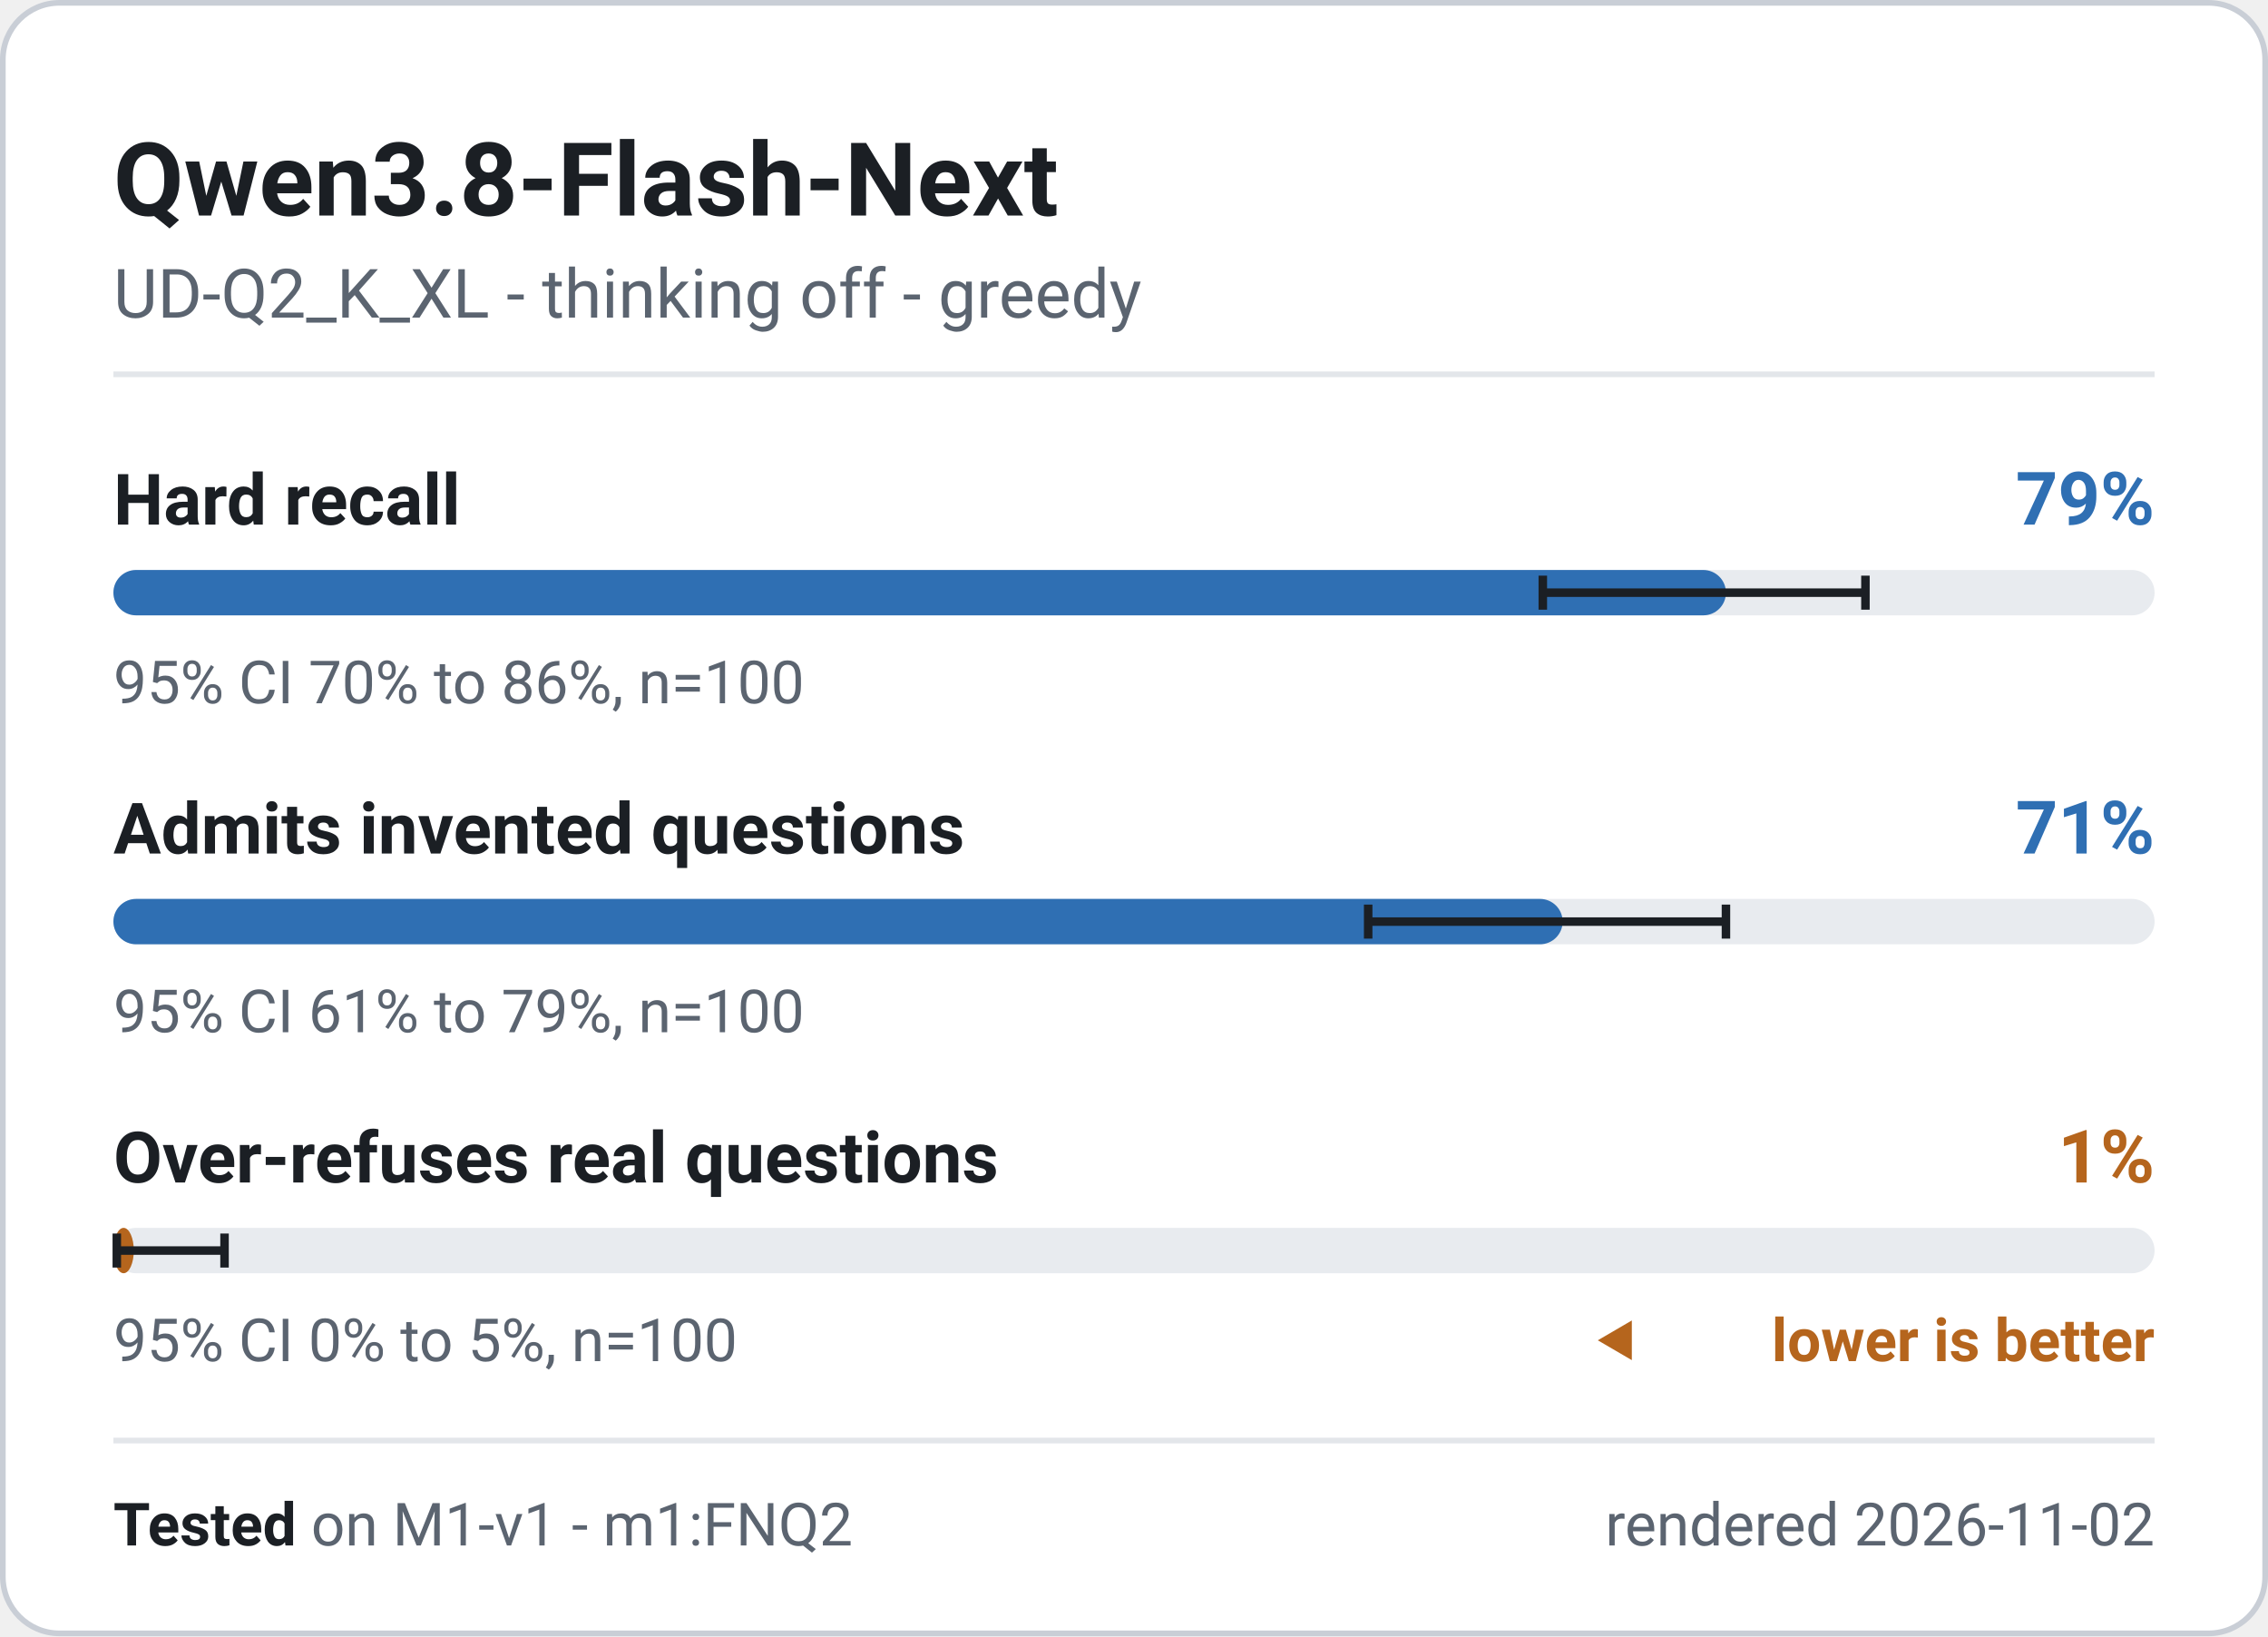
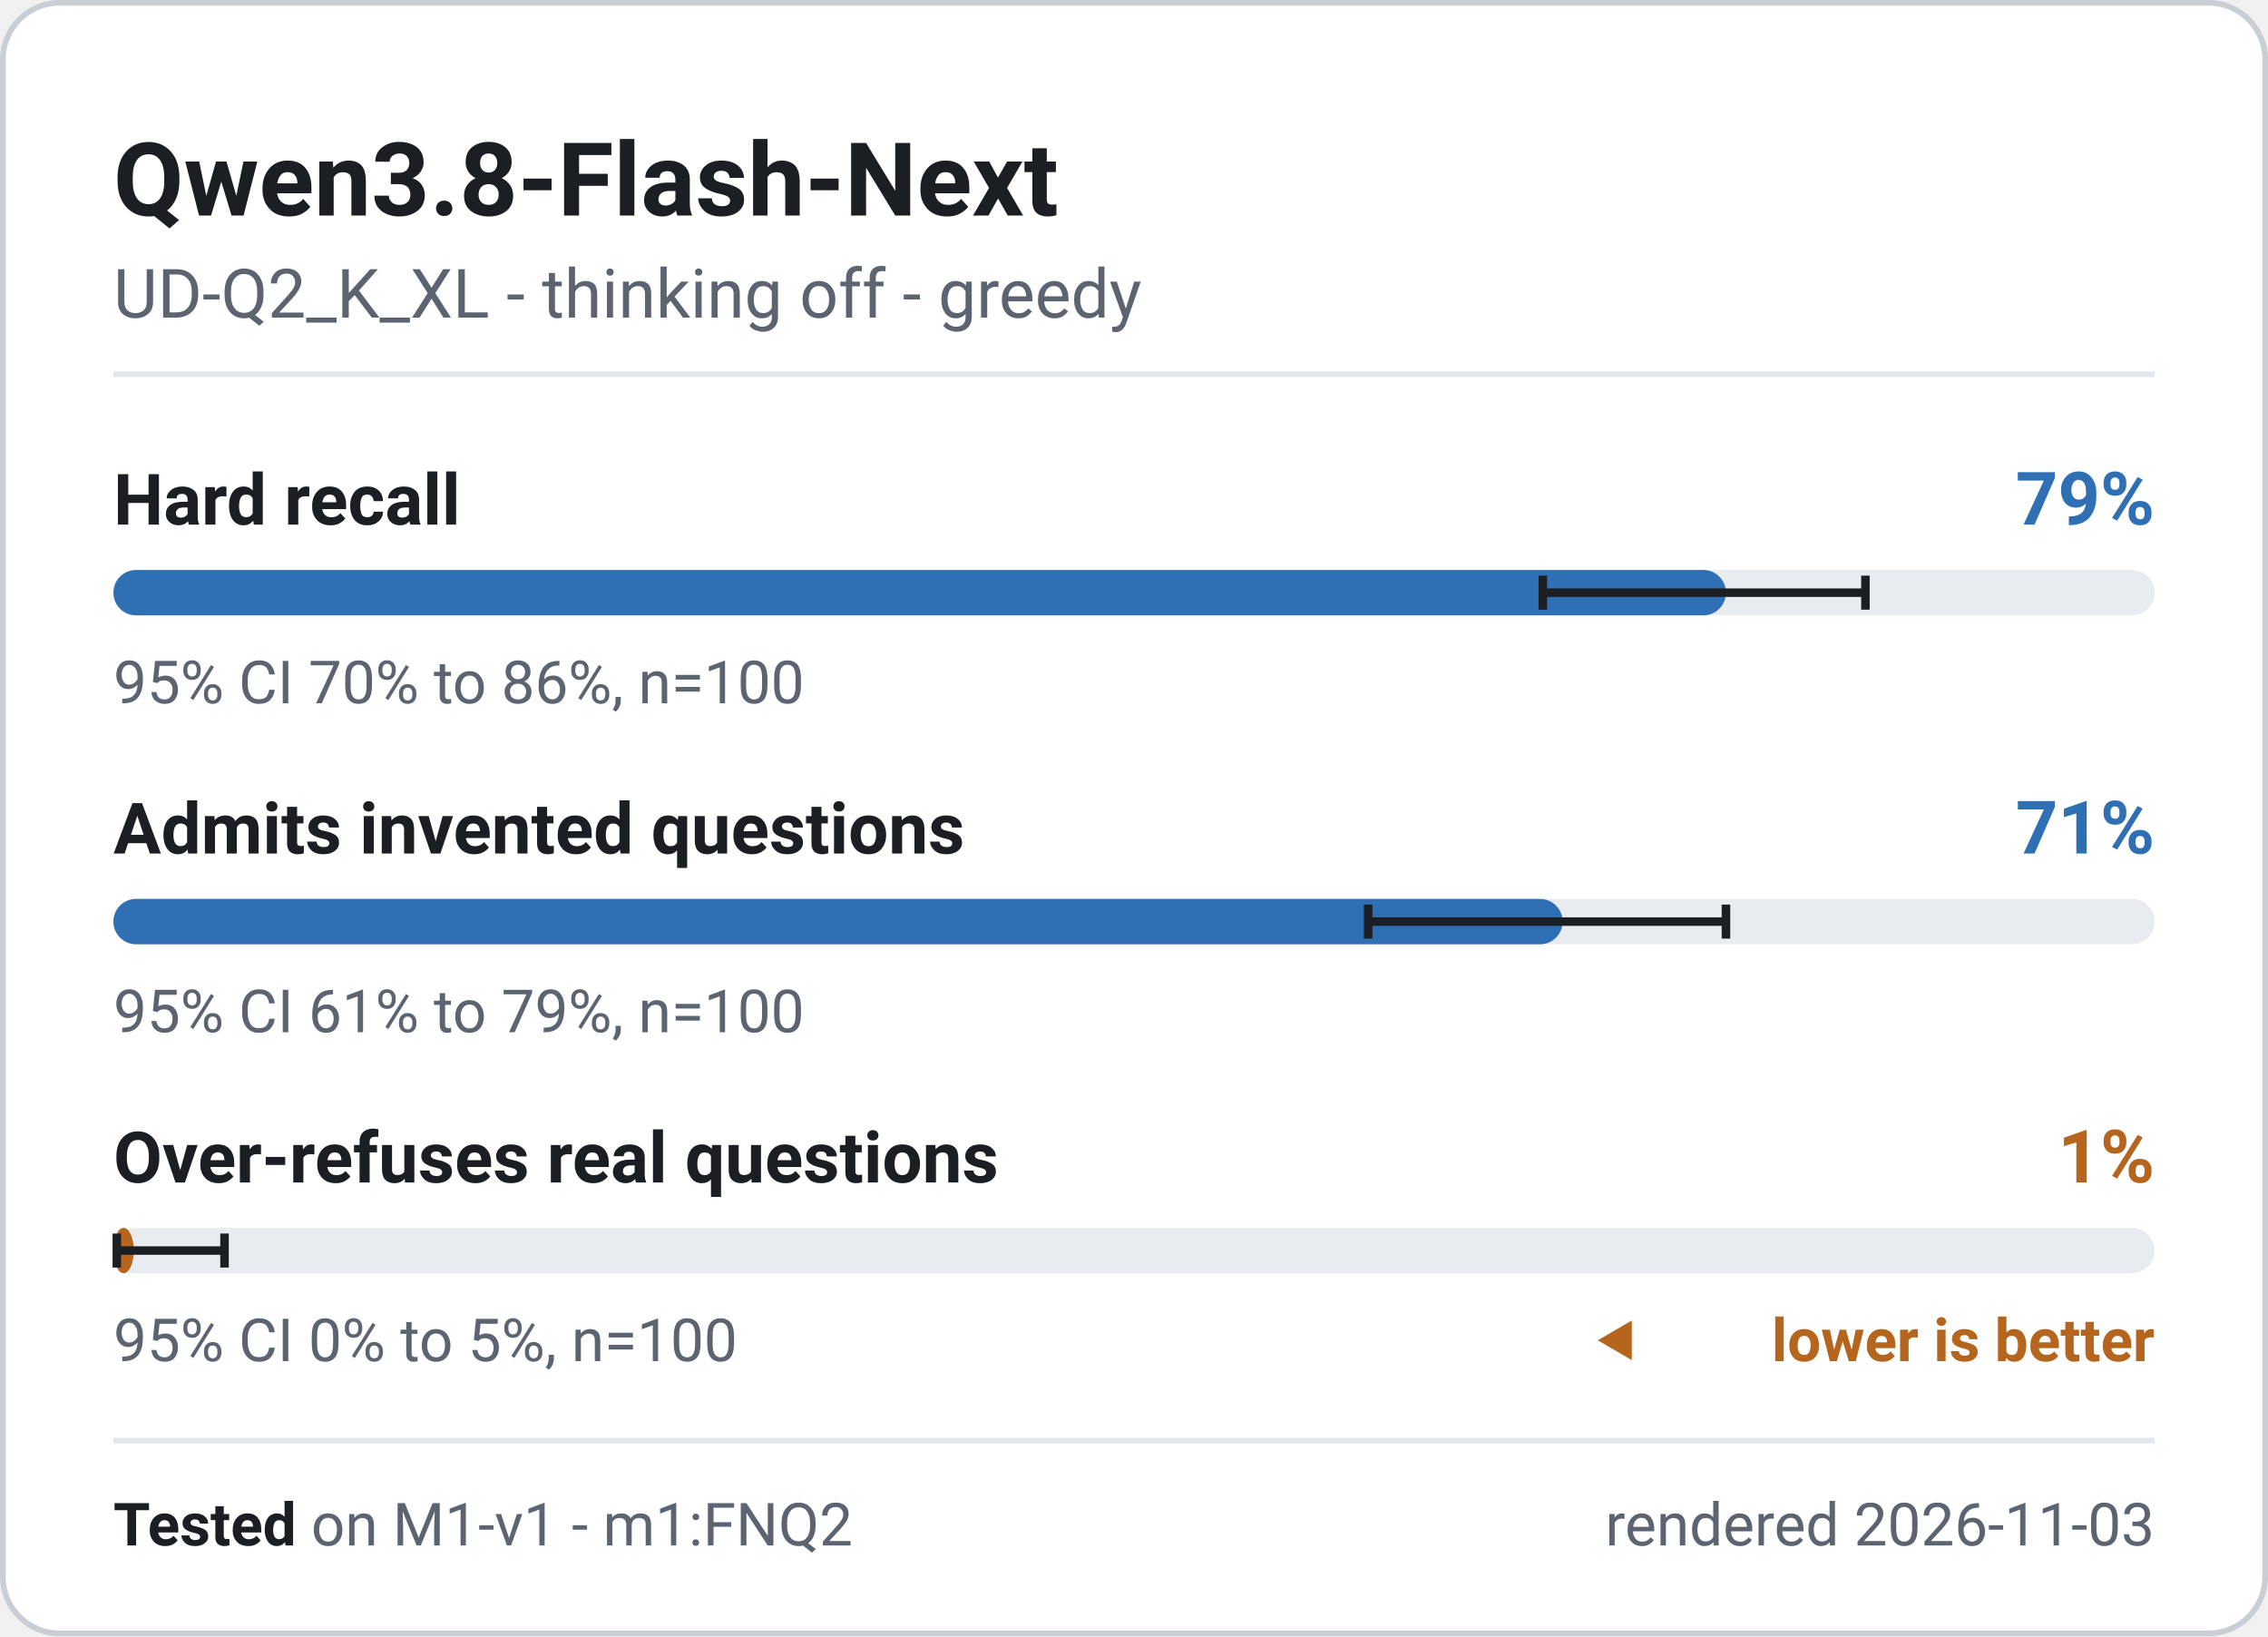
<svg xmlns="http://www.w3.org/2000/svg" width="400" height="288.5" viewBox="0 0 400 288.5" role="img" font-family="system-ui, -apple-system, 'Segoe UI', Roboto, 'Helvetica Neue', Arial, sans-serif" aria-label="Qwen3.8-Flash-Next - M1-v1 badge">
  <rect x="0.5" y="0.5" width="399" height="287.5" rx="10" fill="#ffffff" stroke="#c9ced6" stroke-width="1" />
  <text x="20" y="38" font-size="18" font-weight="700" fill="#1b1f24" text-anchor="start">Qwen3.8-Flash-Next</text>
  <text x="20" y="56" font-size="12" font-weight="400" fill="#5b6470" text-anchor="start">UD-Q2_K_XL - thinking off - greedy</text>
  <line x1="20" y1="66" x2="380" y2="66" stroke="#e3e6ea" stroke-width="1" />
  <g class="meter" data-metric="M1-v1|knowledge.hard_acc" data-v="0.79" data-lo="0.7002" data-hi="0.8583" data-n="100">
    <text x="20" y="92.5" font-size="12.5" font-weight="600" fill="#1b1f24" text-anchor="start">Hard recall</text>
    <text x="380" y="92.5" font-size="13" font-weight="700" fill="#2f6fb3" text-anchor="end">79%</text>
    <rect x="20" y="100.5" width="360" height="8" rx="4" fill="#e8ebef" />
    <rect x="20" y="100.5" width="284.4" height="8" rx="4" fill="#2f6fb3" />
    <path d="M272.1 101.5V107.5M272.1 104.5H329.0M329.0 101.5V107.5" stroke="#1b1f24" stroke-width="1.5" fill="none" />
    <text x="20" y="124" font-size="10.5" font-weight="400" fill="#5b6470" text-anchor="start">95% CI 70% to 86%, n=100</text>
  </g>
  <g class="meter" data-metric="M1-v1|honesty.invented_refusal_lenient" data-v="0.71" data-lo="0.6146" data-hi="0.7899" data-n="100">
    <text x="20" y="150.5" font-size="12.5" font-weight="600" fill="#1b1f24" text-anchor="start">Admits invented questions</text>
    <text x="380" y="150.5" font-size="13" font-weight="700" fill="#2f6fb3" text-anchor="end">71%</text>
    <rect x="20" y="158.5" width="360" height="8" rx="4" fill="#e8ebef" />
    <rect x="20" y="158.5" width="255.6" height="8" rx="4" fill="#2f6fb3" />
    <path d="M241.3 159.5V165.5M241.3 162.5H304.4M304.4 159.5V165.5" stroke="#1b1f24" stroke-width="1.5" fill="none" />
    <text x="20" y="182" font-size="10.5" font-weight="400" fill="#5b6470" text-anchor="start">95% CI 61% to 79%, n=100</text>
  </g>
  <g class="meter" data-metric="M1-v1|honesty.overabstain_hard" data-v="0.01" data-lo="0.0018" data-hi="0.0545" data-n="100">
    <text x="20" y="208.5" font-size="12.5" font-weight="600" fill="#1b1f24" text-anchor="start">Over-refuses real questions</text>
    <text x="380" y="208.5" font-size="13" font-weight="700" fill="#b5651d" text-anchor="end">1%</text>
    <rect x="20" y="216.5" width="360" height="8" rx="4" fill="#e8ebef" />
    <rect x="20" y="216.5" width="3.6" height="8" rx="4" fill="#b5651d" />
    <path d="M20.6 217.5V223.5M20.6 220.5H39.6M39.6 217.5V223.5" stroke="#1b1f24" stroke-width="1.5" fill="none" />
    <text x="20" y="240" font-size="10.5" font-weight="400" fill="#5b6470" text-anchor="start">95% CI 0% to 5%, n=100</text>
    <path d="M281.8 236.325l6 -3.5v7z" fill="#b5651d" />
    <text x="380" y="240" font-size="10.5" font-weight="600" fill="#b5651d" text-anchor="end">lower is better</text>
  </g>
  <line x1="20" y1="254" x2="380" y2="254" stroke="#e3e6ea" stroke-width="1" />
  <text x="20" y="272.5" font-size="10.5" fill="#5b6470">
    <tspan font-weight="700" fill="#1b1f24">Tested</tspan> on M1-v1 - m1:FNQ2</text>
-   <text x="380" y="272.5" font-size="10.5" font-weight="400" fill="#5b6470" text-anchor="end">rendered 2026-11-02</text>
+   <text x="380" y="272.5" font-size="10.5" font-weight="400" fill="#5b6470" text-anchor="end">rendered 2026-11-03</text>
</svg>
